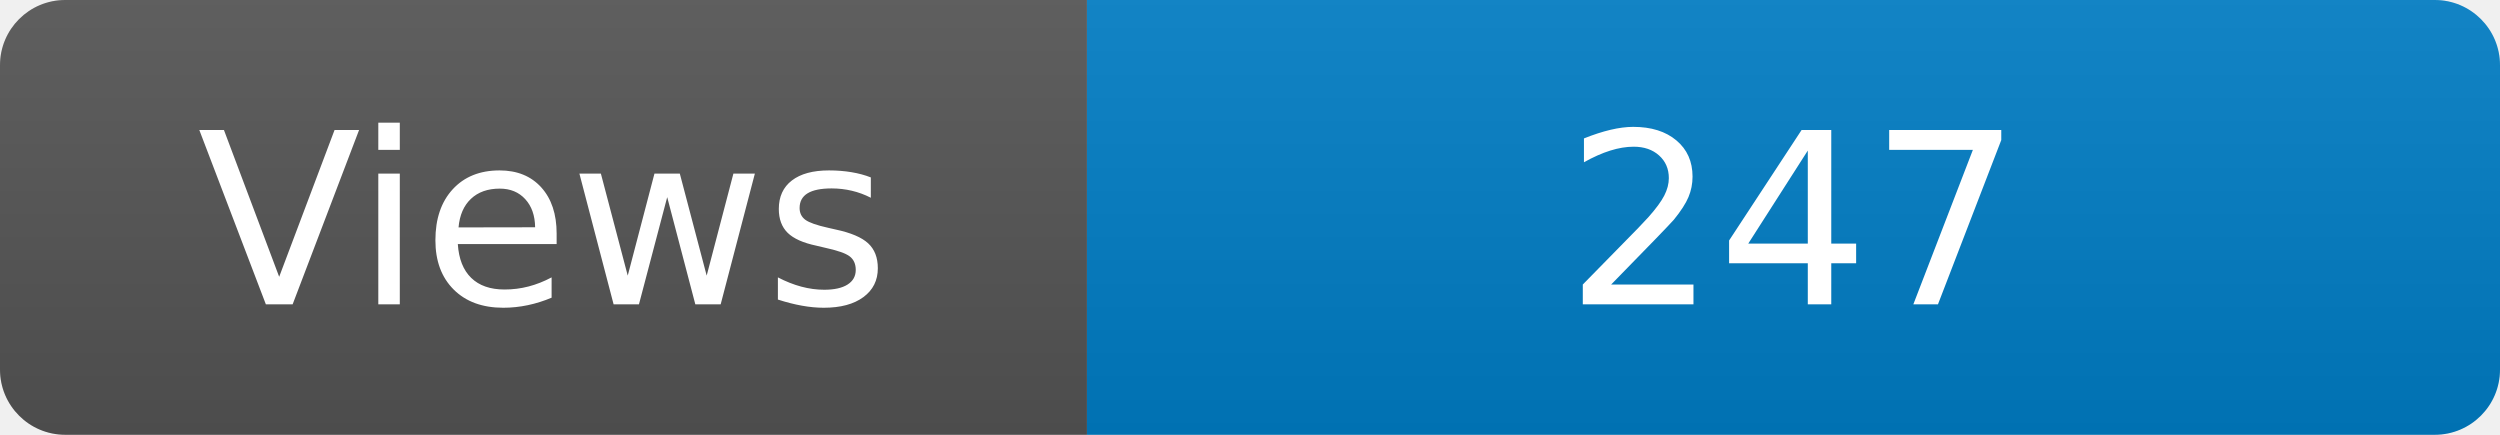
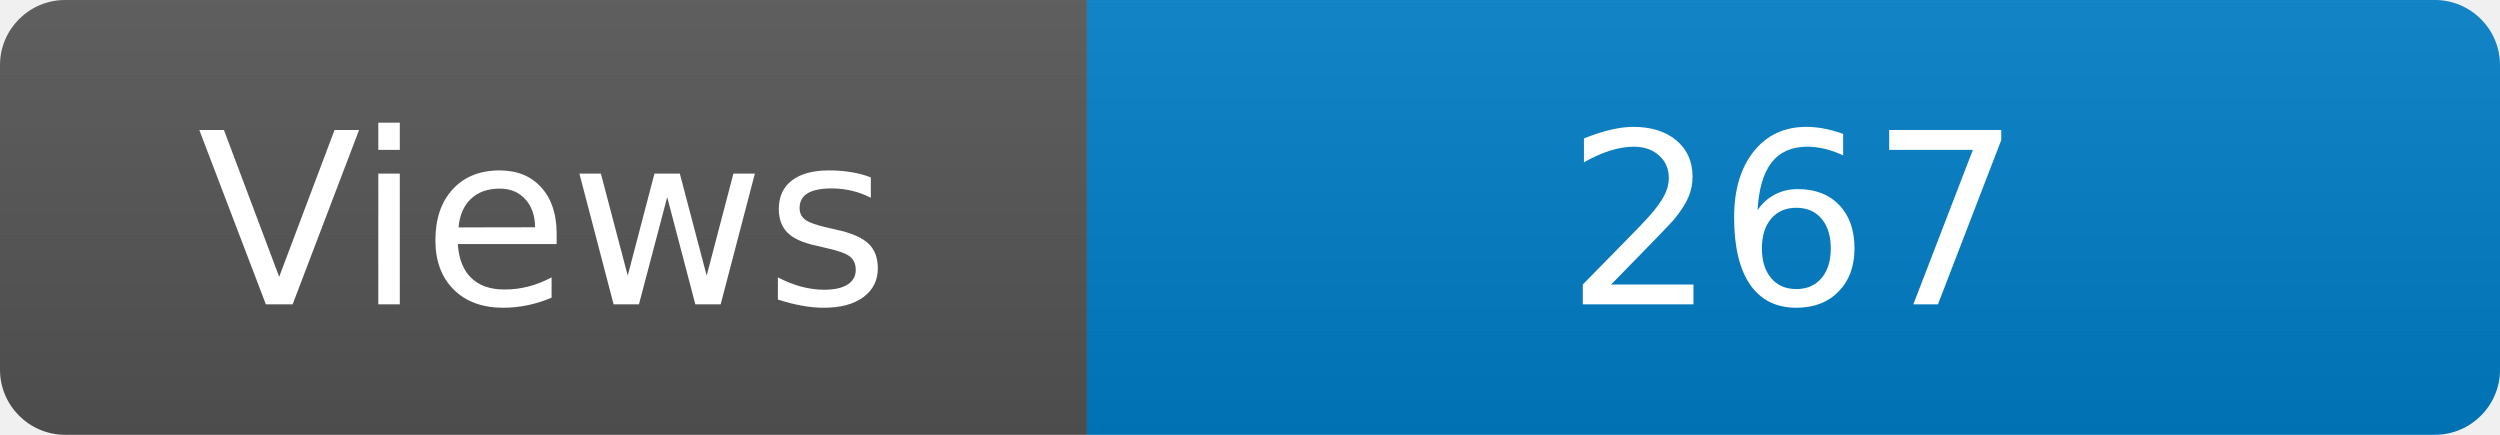
<svg xmlns="http://www.w3.org/2000/svg" width="115" height="20" role="img" aria-label="Maintained?: yes">
  <linearGradient id="s" x2="0" y2="100%">
    <stop offset="0" stop-color="#bbb" stop-opacity=".1" />
    <stop offset="1" stop-opacity=".1" />
  </linearGradient>
  <clipPath id="r">
    <rect width="115" height="20" rx="3" fill="#fff" />
  </clipPath>
  <g clip-path="url(#r)">
    <rect width="50" height="20" fill="#555" />
    <rect x="50" width="160" height="20" fill="#007ec6" />
    <rect width="115" height="20" fill="url(#s)" />
  </g>
  <g fill="#fff" text-anchor="middle" font-family="Verdana,Geneva,DejaVu Sans,sans-serif" font-size="110">
    <text x="250" y="140" transform="scale(.1)" fill="#fff">Views</text>
-     <text x="825" y="140" transform="scale(.1)" fill="#fff">247</text>
+     <text x="825" y="140" transform="scale(.1)" fill="#fff">267</text>
  </g>
</svg>
